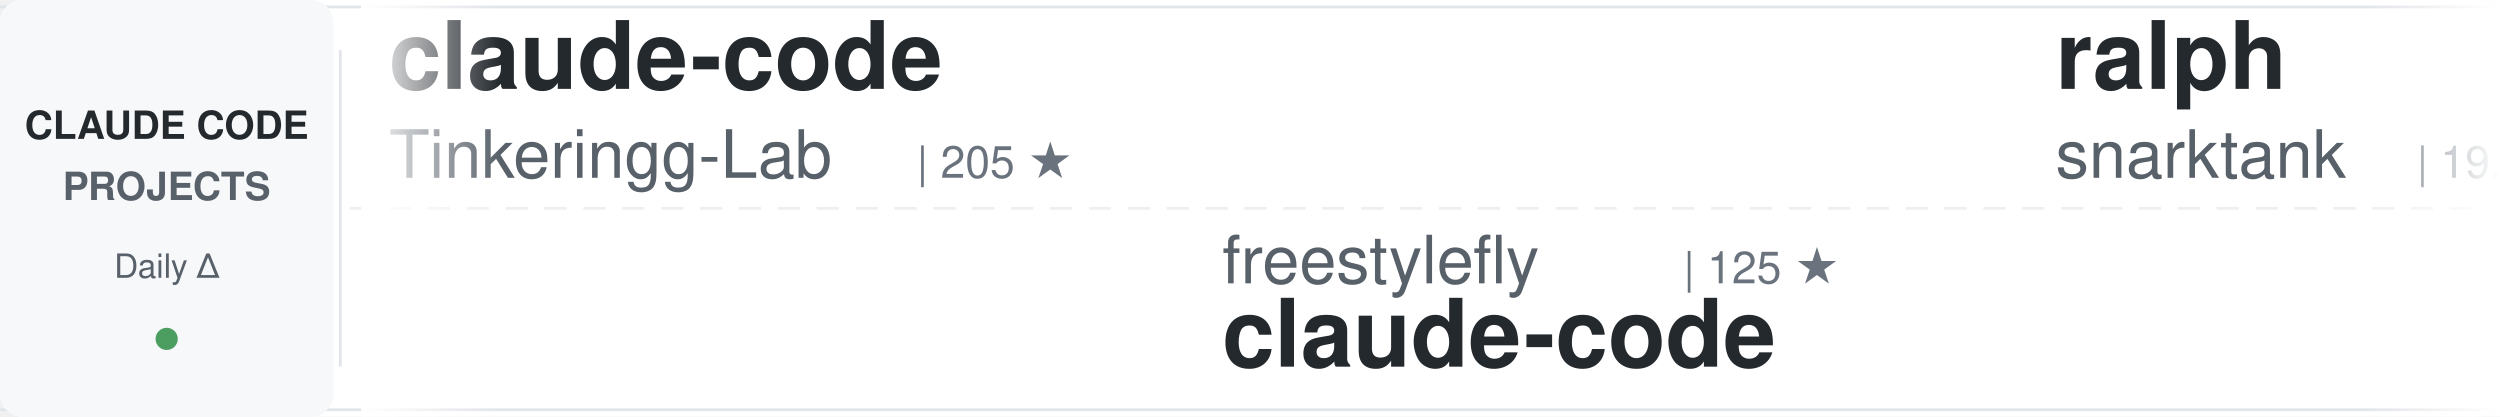
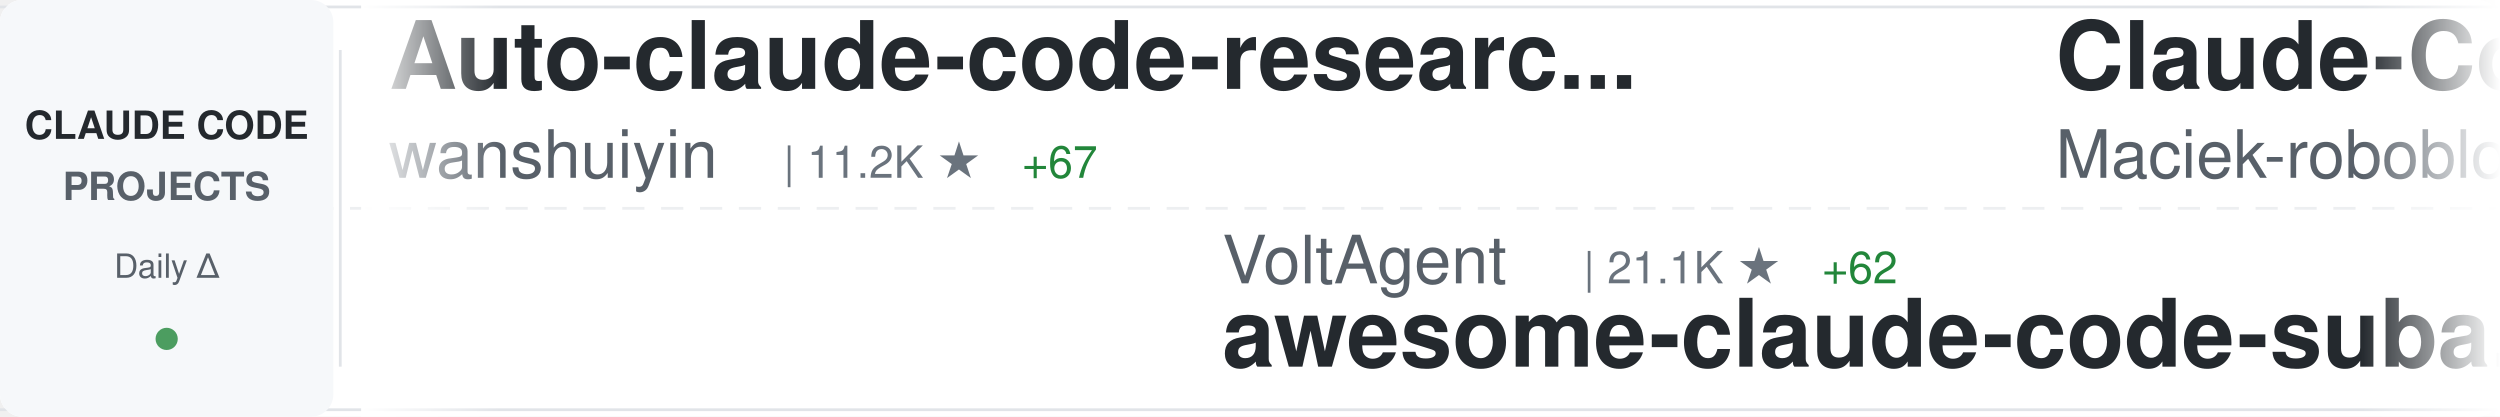
<svg xmlns="http://www.w3.org/2000/svg" width="900" height="150">
  <defs>
    <linearGradient id="awesomeLeftFade" x1="0%" y1="0%" x2="100%" y2="0%">
      <stop offset="0%" style="stop-color:#ffffff;stop-opacity:1" />
      <stop offset="100%" style="stop-color:#ffffff;stop-opacity:0" />
    </linearGradient>
    <linearGradient id="awesomeRightFade" x1="0%" y1="0%" x2="100%" y2="0%">
      <stop offset="0%" style="stop-color:#ffffff;stop-opacity:0" />
      <stop offset="100%" style="stop-color:#ffffff;stop-opacity:1" />
    </linearGradient>
  </defs>
  <rect width="900" height="150" fill="#ffffff" rx="8" />
  <rect x="0" y="2" width="900" height="1" fill="#e1e4e8" />
  <rect x="0" y="147" width="900" height="1" fill="#e1e4e8" />
  <line x1="0" y1="75" x2="900" y2="75" stroke="#e1e4e8" stroke-width="1" stroke-dasharray="8 6" opacity="0.6" />
  <rect x="0" y="0" width="120" height="150" fill="#f6f8fa" rx="8" />
  <text x="60" y="50" font-family="-apple-system, BlinkMacSystemFont, 'Segoe UI', Helvetica, Arial, sans-serif" font-size="14" font-weight="600" fill="#24292e" text-anchor="middle">CLAUDE CODE</text>
  <text x="60" y="72" font-family="-apple-system, BlinkMacSystemFont, 'Segoe UI', Helvetica, Arial, sans-serif" font-size="14" font-weight="600" fill="#586069" text-anchor="middle">PROJECTS</text>
  <text x="60" y="100" font-family="-apple-system, BlinkMacSystemFont, 'Segoe UI', Helvetica, Arial, sans-serif" font-size="12" font-weight="500" fill="#586069" text-anchor="middle">Daily Δ</text>
  <circle cx="60" cy="122" r="4" fill="#22863a" opacity="0.8" />
  <rect x="122" y="18" width="1" height="114" fill="#e1e4e8" />
  <clipPath id="awesomeTickerClip">
    <rect x="130" y="0" width="770" height="150" />
  </clipPath>
  <g clip-path="url(#awesomeTickerClip)">
    <g id="awesomeTickerItems">
      <animateTransform attributeName="transform" attributeType="XML" type="translate" from="0 0" to="-3000 0" dur="54s" repeatCount="indefinite" />
      <g transform="translate(0, 0)">
-         <text x="140" y="32" font-family="-apple-system, BlinkMacSystemFont, 'Segoe UI', Helvetica, Arial, sans-serif" font-size="34" font-weight="600" fill="#24292e">claude-code</text>
-         <text x="140" y="64" font-family="-apple-system, BlinkMacSystemFont, 'Segoe UI', Helvetica, Arial, sans-serif" font-size="24" font-weight="400" fill="#586069">Tinkeringg-Lab</text>
-         <text x="330" y="64" font-family="-apple-system, BlinkMacSystemFont, 'Segoe UI', Helvetica, Arial, sans-serif" font-size="16" font-weight="500" fill="#6a737d">| 205 ★</text>
+         <text x="140" y="32" font-family="-apple-system, BlinkMacSystemFont, 'Segoe UI', Helvetica, Arial, sans-serif" font-size="34" font-weight="600" fill="#24292e">Auto-claude-code-researc...</text>
+         <text x="140" y="64" font-family="-apple-system, BlinkMacSystemFont, 'Segoe UI', Helvetica, Arial, sans-serif" font-size="24" font-weight="400" fill="#586069">wanshuiyin</text>
+         <text x="282" y="64" font-family="-apple-system, BlinkMacSystemFont, 'Segoe UI', Helvetica, Arial, sans-serif" font-size="16" font-weight="500" fill="#6a737d">| 11.2K ★</text>
+         <text x="368" y="64" font-family="-apple-system, BlinkMacSystemFont, 'Segoe UI', Helvetica, Arial, sans-serif" font-size="16" font-weight="500" fill="#22863a"> +67</text>
      </g>
      <g transform="translate(300, 0)">
-         <text x="140" y="102" font-family="-apple-system, BlinkMacSystemFont, 'Segoe UI', Helvetica, Arial, sans-serif" font-size="24" font-weight="400" fill="#586069">freestylefly</text>
-         <text x="306" y="102" font-family="-apple-system, BlinkMacSystemFont, 'Segoe UI', Helvetica, Arial, sans-serif" font-size="16" font-weight="500" fill="#6a737d">| 125 ★</text>
-         <text x="140" y="132" font-family="-apple-system, BlinkMacSystemFont, 'Segoe UI', Helvetica, Arial, sans-serif" font-size="34" font-weight="600" fill="#24292e">claude-code</text>
+         <text x="140" y="102" font-family="-apple-system, BlinkMacSystemFont, 'Segoe UI', Helvetica, Arial, sans-serif" font-size="24" font-weight="400" fill="#586069">VoltAgent</text>
+         <text x="270" y="102" font-family="-apple-system, BlinkMacSystemFont, 'Segoe UI', Helvetica, Arial, sans-serif" font-size="16" font-weight="500" fill="#6a737d">| 21.1K ★</text>
+         <text x="356" y="102" font-family="-apple-system, BlinkMacSystemFont, 'Segoe UI', Helvetica, Arial, sans-serif" font-size="16" font-weight="500" fill="#22863a"> +62</text>
+         <text x="140" y="132" font-family="-apple-system, BlinkMacSystemFont, 'Segoe UI', Helvetica, Arial, sans-serif" font-size="34" font-weight="600" fill="#24292e">awesome-claude-code-suba...</text>
      </g>
      <g transform="translate(600, 0)">
-         <text x="140" y="32" font-family="-apple-system, BlinkMacSystemFont, 'Segoe UI', Helvetica, Arial, sans-serif" font-size="34" font-weight="600" fill="#24292e">ralph</text>
-         <text x="140" y="64" font-family="-apple-system, BlinkMacSystemFont, 'Segoe UI', Helvetica, Arial, sans-serif" font-size="24" font-weight="400" fill="#586069">snarktank</text>
-         <text x="270" y="64" font-family="-apple-system, BlinkMacSystemFont, 'Segoe UI', Helvetica, Arial, sans-serif" font-size="16" font-weight="500" fill="#6a737d">| 19.9K ★</text>
-         <text x="356" y="64" font-family="-apple-system, BlinkMacSystemFont, 'Segoe UI', Helvetica, Arial, sans-serif" font-size="16" font-weight="500" fill="#22863a"> +39</text>
+         <text x="140" y="32" font-family="-apple-system, BlinkMacSystemFont, 'Segoe UI', Helvetica, Arial, sans-serif" font-size="34" font-weight="600" fill="#24292e">Claude-Code-Usage-Monito...</text>
+         <text x="140" y="64" font-family="-apple-system, BlinkMacSystemFont, 'Segoe UI', Helvetica, Arial, sans-serif" font-size="24" font-weight="400" fill="#586069">Maciek-roboblog</text>
+         <text x="342" y="64" font-family="-apple-system, BlinkMacSystemFont, 'Segoe UI', Helvetica, Arial, sans-serif" font-size="16" font-weight="500" fill="#6a737d">| 8.1K ★</text>
+         <text x="419" y="64" font-family="-apple-system, BlinkMacSystemFont, 'Segoe UI', Helvetica, Arial, sans-serif" font-size="16" font-weight="500" fill="#22863a"> +7</text>
      </g>
      <g transform="translate(900, 0)">
-         <text x="140" y="102" font-family="-apple-system, BlinkMacSystemFont, 'Segoe UI', Helvetica, Arial, sans-serif" font-size="24" font-weight="400" fill="#586069">darcyegb</text>
-         <text x="258" y="102" font-family="-apple-system, BlinkMacSystemFont, 'Segoe UI', Helvetica, Arial, sans-serif" font-size="16" font-weight="500" fill="#6a737d">| 711 ★</text>
-         <text x="140" y="132" font-family="-apple-system, BlinkMacSystemFont, 'Segoe UI', Helvetica, Arial, sans-serif" font-size="34" font-weight="600" fill="#24292e">ClaudeCodeAgents</text>
+         <text x="140" y="102" font-family="-apple-system, BlinkMacSystemFont, 'Segoe UI', Helvetica, Arial, sans-serif" font-size="24" font-weight="400" fill="#586069">frankbria</text>
+         <text x="270" y="102" font-family="-apple-system, BlinkMacSystemFont, 'Segoe UI', Helvetica, Arial, sans-serif" font-size="16" font-weight="500" fill="#6a737d">| 9.2K ★</text>
+         <text x="347" y="102" font-family="-apple-system, BlinkMacSystemFont, 'Segoe UI', Helvetica, Arial, sans-serif" font-size="16" font-weight="500" fill="#22863a"> +5</text>
+         <text x="140" y="132" font-family="-apple-system, BlinkMacSystemFont, 'Segoe UI', Helvetica, Arial, sans-serif" font-size="34" font-weight="600" fill="#24292e">ralph-claude-code</text>
      </g>
      <g transform="translate(1200, 0)">
-         <text x="140" y="32" font-family="-apple-system, BlinkMacSystemFont, 'Segoe UI', Helvetica, Arial, sans-serif" font-size="34" font-weight="600" fill="#24292e">Claude-Code-Workflow</text>
-         <text x="140" y="64" font-family="-apple-system, BlinkMacSystemFont, 'Segoe UI', Helvetica, Arial, sans-serif" font-size="24" font-weight="400" fill="#586069">catlog22</text>
-         <text x="258" y="64" font-family="-apple-system, BlinkMacSystemFont, 'Segoe UI', Helvetica, Arial, sans-serif" font-size="16" font-weight="500" fill="#6a737d">| 2.1K ★</text>
-         <text x="335" y="64" font-family="-apple-system, BlinkMacSystemFont, 'Segoe UI', Helvetica, Arial, sans-serif" font-size="16" font-weight="500" fill="#22863a"> +3</text>
+         <text x="140" y="32" font-family="-apple-system, BlinkMacSystemFont, 'Segoe UI', Helvetica, Arial, sans-serif" font-size="34" font-weight="600" fill="#24292e">claude-code-source-code</text>
+         <text x="140" y="64" font-family="-apple-system, BlinkMacSystemFont, 'Segoe UI', Helvetica, Arial, sans-serif" font-size="24" font-weight="400" fill="#586069">777genius</text>
+         <text x="270" y="64" font-family="-apple-system, BlinkMacSystemFont, 'Segoe UI', Helvetica, Arial, sans-serif" font-size="16" font-weight="500" fill="#6a737d">| 913 ★</text>
+         <text x="338" y="64" font-family="-apple-system, BlinkMacSystemFont, 'Segoe UI', Helvetica, Arial, sans-serif" font-size="16" font-weight="500" fill="#22863a"> +1</text>
      </g>
      <g transform="translate(1500, 0)">
-         <text x="140" y="102" font-family="-apple-system, BlinkMacSystemFont, 'Segoe UI', Helvetica, Arial, sans-serif" font-size="24" font-weight="400" fill="#586069">carlvellotti</text>
-         <text x="306" y="102" font-family="-apple-system, BlinkMacSystemFont, 'Segoe UI', Helvetica, Arial, sans-serif" font-size="16" font-weight="500" fill="#6a737d">| 2.1K ★</text>
-         <text x="383" y="102" font-family="-apple-system, BlinkMacSystemFont, 'Segoe UI', Helvetica, Arial, sans-serif" font-size="16" font-weight="500" fill="#22863a"> +3</text>
-         <text x="140" y="132" font-family="-apple-system, BlinkMacSystemFont, 'Segoe UI', Helvetica, Arial, sans-serif" font-size="34" font-weight="600" fill="#24292e">claude-code-pm-course</text>
+         <text x="140" y="102" font-family="-apple-system, BlinkMacSystemFont, 'Segoe UI', Helvetica, Arial, sans-serif" font-size="24" font-weight="400" fill="#586069">RichardAtCT</text>
+         <text x="294" y="102" font-family="-apple-system, BlinkMacSystemFont, 'Segoe UI', Helvetica, Arial, sans-serif" font-size="16" font-weight="500" fill="#6a737d">| 2.7K ★</text>
+         <text x="371" y="102" font-family="-apple-system, BlinkMacSystemFont, 'Segoe UI', Helvetica, Arial, sans-serif" font-size="16" font-weight="500" fill="#22863a"> +3</text>
+         <text x="140" y="132" font-family="-apple-system, BlinkMacSystemFont, 'Segoe UI', Helvetica, Arial, sans-serif" font-size="34" font-weight="600" fill="#24292e">claude-code-telegram</text>
      </g>
      <g transform="translate(1800, 0)">
        <text x="140" y="32" font-family="-apple-system, BlinkMacSystemFont, 'Segoe UI', Helvetica, Arial, sans-serif" font-size="34" font-weight="600" fill="#24292e">claude-code-router</text>
        <text x="140" y="64" font-family="-apple-system, BlinkMacSystemFont, 'Segoe UI', Helvetica, Arial, sans-serif" font-size="24" font-weight="400" fill="#586069">musistudio</text>
        <text x="282" y="64" font-family="-apple-system, BlinkMacSystemFont, 'Segoe UI', Helvetica, Arial, sans-serif" font-size="16" font-weight="500" fill="#6a737d">| 34.6K ★</text>
-         <text x="368" y="64" font-family="-apple-system, BlinkMacSystemFont, 'Segoe UI', Helvetica, Arial, sans-serif" font-size="16" font-weight="500" fill="#22863a"> +30</text>
+         <text x="368" y="64" font-family="-apple-system, BlinkMacSystemFont, 'Segoe UI', Helvetica, Arial, sans-serif" font-size="16" font-weight="500" fill="#22863a"> +32</text>
      </g>
      <g transform="translate(2100, 0)">
-         <text x="140" y="102" font-family="-apple-system, BlinkMacSystemFont, 'Segoe UI', Helvetica, Arial, sans-serif" font-size="24" font-weight="400" fill="#586069">Donchitos</text>
-         <text x="270" y="102" font-family="-apple-system, BlinkMacSystemFont, 'Segoe UI', Helvetica, Arial, sans-serif" font-size="16" font-weight="500" fill="#6a737d">| 20.6K ★</text>
-         <text x="356" y="102" font-family="-apple-system, BlinkMacSystemFont, 'Segoe UI', Helvetica, Arial, sans-serif" font-size="16" font-weight="500" fill="#22863a"> +94</text>
-         <text x="140" y="132" font-family="-apple-system, BlinkMacSystemFont, 'Segoe UI', Helvetica, Arial, sans-serif" font-size="34" font-weight="600" fill="#24292e">Claude-Code-Game-Studios</text>
+         <text x="140" y="102" font-family="-apple-system, BlinkMacSystemFont, 'Segoe UI', Helvetica, Arial, sans-serif" font-size="24" font-weight="400" fill="#586069">Cranot</text>
+         <text x="234" y="102" font-family="-apple-system, BlinkMacSystemFont, 'Segoe UI', Helvetica, Arial, sans-serif" font-size="16" font-weight="500" fill="#6a737d">| 2.8K ★</text>
+         <text x="311" y="102" font-family="-apple-system, BlinkMacSystemFont, 'Segoe UI', Helvetica, Arial, sans-serif" font-size="16" font-weight="500" fill="#22863a"> +2</text>
+         <text x="140" y="132" font-family="-apple-system, BlinkMacSystemFont, 'Segoe UI', Helvetica, Arial, sans-serif" font-size="34" font-weight="600" fill="#24292e">claude-code-guide</text>
      </g>
      <g transform="translate(2400, 0)">
-         <text x="140" y="32" font-family="-apple-system, BlinkMacSystemFont, 'Segoe UI', Helvetica, Arial, sans-serif" font-size="34" font-weight="600" fill="#24292e">claude-code</text>
-         <text x="140" y="64" font-family="-apple-system, BlinkMacSystemFont, 'Segoe UI', Helvetica, Arial, sans-serif" font-size="24" font-weight="400" fill="#586069">Onewon</text>
-         <text x="234" y="64" font-family="-apple-system, BlinkMacSystemFont, 'Segoe UI', Helvetica, Arial, sans-serif" font-size="16" font-weight="500" fill="#6a737d">| 181 ★</text>
+         <text x="140" y="32" font-family="-apple-system, BlinkMacSystemFont, 'Segoe UI', Helvetica, Arial, sans-serif" font-size="34" font-weight="600" fill="#24292e">collection-claude-code-s...</text>
+         <text x="140" y="64" font-family="-apple-system, BlinkMacSystemFont, 'Segoe UI', Helvetica, Arial, sans-serif" font-size="24" font-weight="400" fill="#586069">chauncygu</text>
+         <text x="270" y="64" font-family="-apple-system, BlinkMacSystemFont, 'Segoe UI', Helvetica, Arial, sans-serif" font-size="16" font-weight="500" fill="#6a737d">| 2.5K ★</text>
+         <text x="347" y="64" font-family="-apple-system, BlinkMacSystemFont, 'Segoe UI', Helvetica, Arial, sans-serif" font-size="16" font-weight="500" fill="#22863a"> +4</text>
      </g>
      <g transform="translate(2700, 0)">
-         <text x="140" y="102" font-family="-apple-system, BlinkMacSystemFont, 'Segoe UI', Helvetica, Arial, sans-serif" font-size="24" font-weight="400" fill="#586069">mehmoodosman</text>
-         <text x="306" y="102" font-family="-apple-system, BlinkMacSystemFont, 'Segoe UI', Helvetica, Arial, sans-serif" font-size="16" font-weight="500" fill="#6a737d">| 169 ★</text>
-         <text x="140" y="132" font-family="-apple-system, BlinkMacSystemFont, 'Segoe UI', Helvetica, Arial, sans-serif" font-size="34" font-weight="600" fill="#24292e">claude-code</text>
+         <text x="140" y="102" font-family="-apple-system, BlinkMacSystemFont, 'Segoe UI', Helvetica, Arial, sans-serif" font-size="24" font-weight="400" fill="#586069">Chachamaru127</text>
+         <text x="318" y="102" font-family="-apple-system, BlinkMacSystemFont, 'Segoe UI', Helvetica, Arial, sans-serif" font-size="16" font-weight="500" fill="#6a737d">| 2.5K ★</text>
+         <text x="395" y="102" font-family="-apple-system, BlinkMacSystemFont, 'Segoe UI', Helvetica, Arial, sans-serif" font-size="16" font-weight="500" fill="#22863a"> +69</text>
+         <text x="140" y="132" font-family="-apple-system, BlinkMacSystemFont, 'Segoe UI', Helvetica, Arial, sans-serif" font-size="34" font-weight="600" fill="#24292e">claude-code-harness</text>
      </g>
      <g transform="translate(3000, 0)">
-         <text x="140" y="32" font-family="-apple-system, BlinkMacSystemFont, 'Segoe UI', Helvetica, Arial, sans-serif" font-size="34" font-weight="600" fill="#24292e">claude-code</text>
-         <text x="140" y="64" font-family="-apple-system, BlinkMacSystemFont, 'Segoe UI', Helvetica, Arial, sans-serif" font-size="24" font-weight="400" fill="#586069">Tinkeringg-Lab</text>
-         <text x="330" y="64" font-family="-apple-system, BlinkMacSystemFont, 'Segoe UI', Helvetica, Arial, sans-serif" font-size="16" font-weight="500" fill="#6a737d">| 205 ★</text>
+         <text x="140" y="32" font-family="-apple-system, BlinkMacSystemFont, 'Segoe UI', Helvetica, Arial, sans-serif" font-size="34" font-weight="600" fill="#24292e">Auto-claude-code-researc...</text>
+         <text x="140" y="64" font-family="-apple-system, BlinkMacSystemFont, 'Segoe UI', Helvetica, Arial, sans-serif" font-size="24" font-weight="400" fill="#586069">wanshuiyin</text>
+         <text x="282" y="64" font-family="-apple-system, BlinkMacSystemFont, 'Segoe UI', Helvetica, Arial, sans-serif" font-size="16" font-weight="500" fill="#6a737d">| 11.2K ★</text>
+         <text x="368" y="64" font-family="-apple-system, BlinkMacSystemFont, 'Segoe UI', Helvetica, Arial, sans-serif" font-size="16" font-weight="500" fill="#22863a"> +67</text>
      </g>
      <g transform="translate(3300, 0)">
-         <text x="140" y="102" font-family="-apple-system, BlinkMacSystemFont, 'Segoe UI', Helvetica, Arial, sans-serif" font-size="24" font-weight="400" fill="#586069">freestylefly</text>
-         <text x="306" y="102" font-family="-apple-system, BlinkMacSystemFont, 'Segoe UI', Helvetica, Arial, sans-serif" font-size="16" font-weight="500" fill="#6a737d">| 125 ★</text>
-         <text x="140" y="132" font-family="-apple-system, BlinkMacSystemFont, 'Segoe UI', Helvetica, Arial, sans-serif" font-size="34" font-weight="600" fill="#24292e">claude-code</text>
+         <text x="140" y="102" font-family="-apple-system, BlinkMacSystemFont, 'Segoe UI', Helvetica, Arial, sans-serif" font-size="24" font-weight="400" fill="#586069">VoltAgent</text>
+         <text x="270" y="102" font-family="-apple-system, BlinkMacSystemFont, 'Segoe UI', Helvetica, Arial, sans-serif" font-size="16" font-weight="500" fill="#6a737d">| 21.1K ★</text>
+         <text x="356" y="102" font-family="-apple-system, BlinkMacSystemFont, 'Segoe UI', Helvetica, Arial, sans-serif" font-size="16" font-weight="500" fill="#22863a"> +62</text>
+         <text x="140" y="132" font-family="-apple-system, BlinkMacSystemFont, 'Segoe UI', Helvetica, Arial, sans-serif" font-size="34" font-weight="600" fill="#24292e">awesome-claude-code-suba...</text>
      </g>
      <g transform="translate(3600, 0)">
-         <text x="140" y="32" font-family="-apple-system, BlinkMacSystemFont, 'Segoe UI', Helvetica, Arial, sans-serif" font-size="34" font-weight="600" fill="#24292e">ralph</text>
-         <text x="140" y="64" font-family="-apple-system, BlinkMacSystemFont, 'Segoe UI', Helvetica, Arial, sans-serif" font-size="24" font-weight="400" fill="#586069">snarktank</text>
-         <text x="270" y="64" font-family="-apple-system, BlinkMacSystemFont, 'Segoe UI', Helvetica, Arial, sans-serif" font-size="16" font-weight="500" fill="#6a737d">| 19.9K ★</text>
-         <text x="356" y="64" font-family="-apple-system, BlinkMacSystemFont, 'Segoe UI', Helvetica, Arial, sans-serif" font-size="16" font-weight="500" fill="#22863a"> +39</text>
+         <text x="140" y="32" font-family="-apple-system, BlinkMacSystemFont, 'Segoe UI', Helvetica, Arial, sans-serif" font-size="34" font-weight="600" fill="#24292e">Claude-Code-Usage-Monito...</text>
+         <text x="140" y="64" font-family="-apple-system, BlinkMacSystemFont, 'Segoe UI', Helvetica, Arial, sans-serif" font-size="24" font-weight="400" fill="#586069">Maciek-roboblog</text>
+         <text x="342" y="64" font-family="-apple-system, BlinkMacSystemFont, 'Segoe UI', Helvetica, Arial, sans-serif" font-size="16" font-weight="500" fill="#6a737d">| 8.1K ★</text>
+         <text x="419" y="64" font-family="-apple-system, BlinkMacSystemFont, 'Segoe UI', Helvetica, Arial, sans-serif" font-size="16" font-weight="500" fill="#22863a"> +7</text>
      </g>
      <g transform="translate(3900, 0)">
-         <text x="140" y="102" font-family="-apple-system, BlinkMacSystemFont, 'Segoe UI', Helvetica, Arial, sans-serif" font-size="24" font-weight="400" fill="#586069">darcyegb</text>
-         <text x="258" y="102" font-family="-apple-system, BlinkMacSystemFont, 'Segoe UI', Helvetica, Arial, sans-serif" font-size="16" font-weight="500" fill="#6a737d">| 711 ★</text>
-         <text x="140" y="132" font-family="-apple-system, BlinkMacSystemFont, 'Segoe UI', Helvetica, Arial, sans-serif" font-size="34" font-weight="600" fill="#24292e">ClaudeCodeAgents</text>
+         <text x="140" y="102" font-family="-apple-system, BlinkMacSystemFont, 'Segoe UI', Helvetica, Arial, sans-serif" font-size="24" font-weight="400" fill="#586069">frankbria</text>
+         <text x="270" y="102" font-family="-apple-system, BlinkMacSystemFont, 'Segoe UI', Helvetica, Arial, sans-serif" font-size="16" font-weight="500" fill="#6a737d">| 9.2K ★</text>
+         <text x="347" y="102" font-family="-apple-system, BlinkMacSystemFont, 'Segoe UI', Helvetica, Arial, sans-serif" font-size="16" font-weight="500" fill="#22863a"> +5</text>
+         <text x="140" y="132" font-family="-apple-system, BlinkMacSystemFont, 'Segoe UI', Helvetica, Arial, sans-serif" font-size="34" font-weight="600" fill="#24292e">ralph-claude-code</text>
      </g>
    </g>
  </g>
  <rect x="130" y="0" width="50" height="150" fill="url(#awesomeLeftFade)" />
  <rect x="850" y="0" width="50" height="150" fill="url(#awesomeRightFade)" />
</svg>
